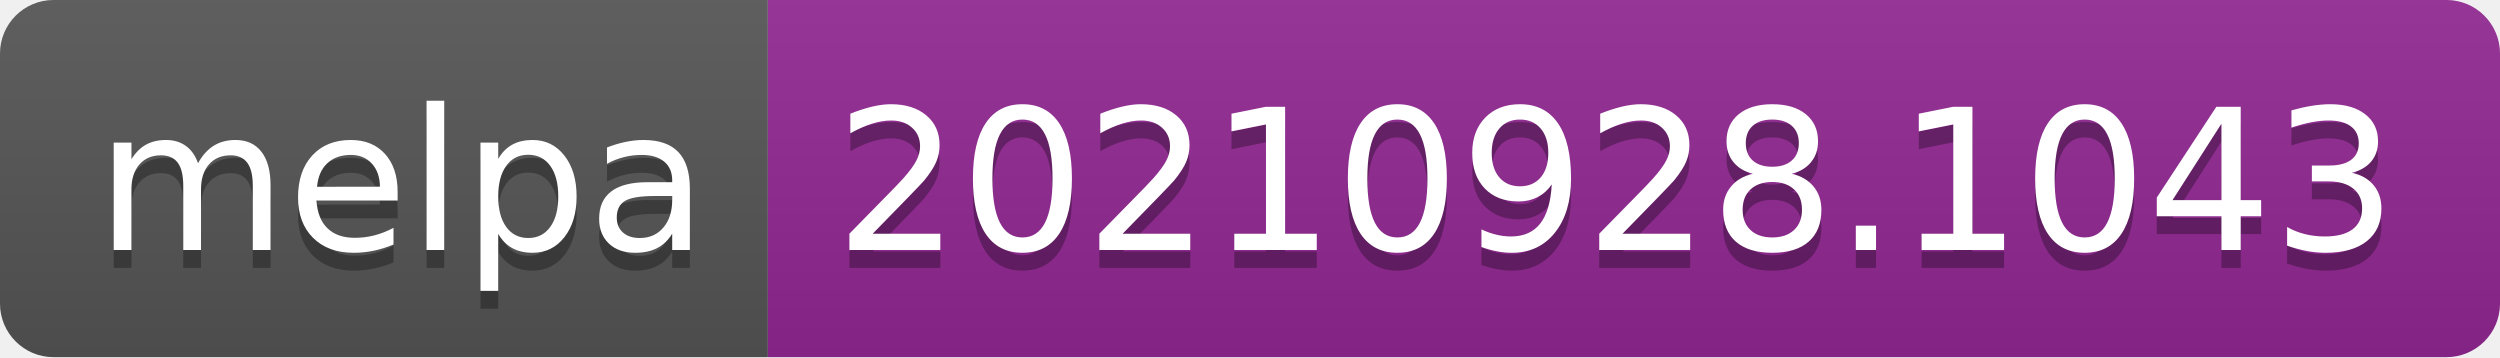
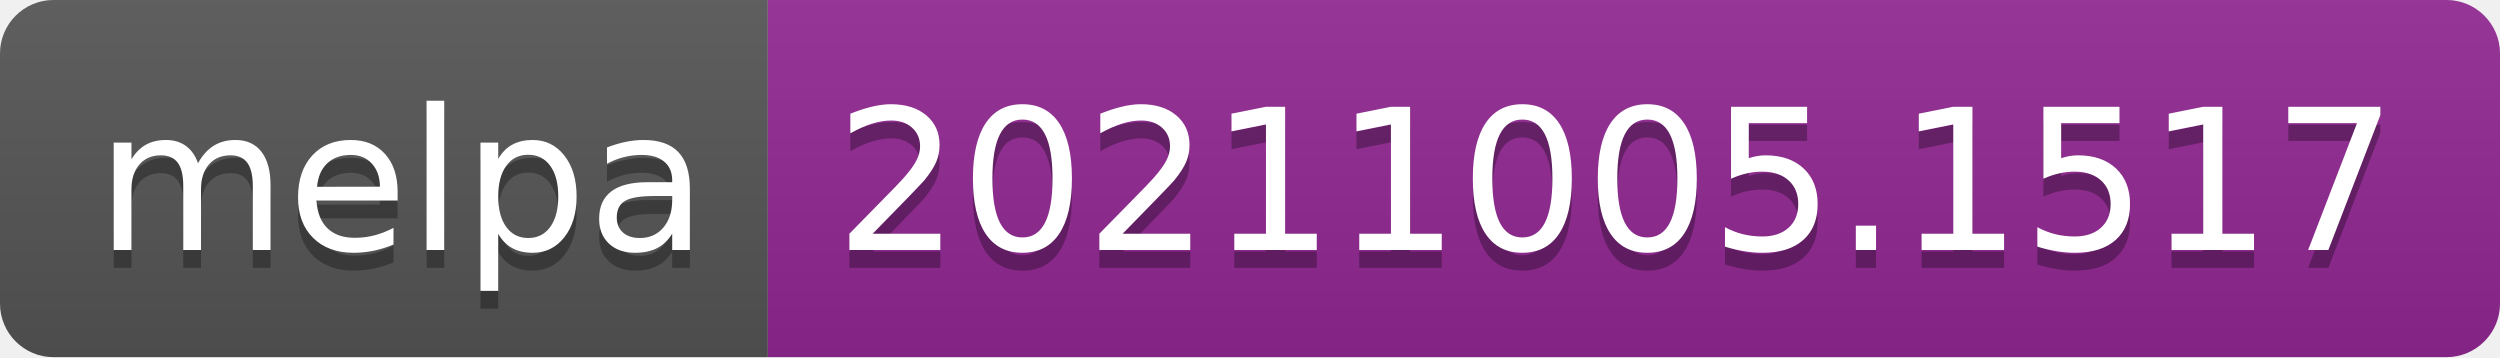
- <svg xmlns="http://www.w3.org/2000/svg" width="140" height="20" role="img" aria-label="melpa: 20210928.1043">
+ <svg xmlns="http://www.w3.org/2000/svg" width="140" height="20" role="img" aria-label="melpa: 20211005.1517">
  <linearGradient id="s" x2="0" y2="100%">
    <stop offset="0" stop-color="#bbb" stop-opacity=".1" />
    <stop offset="1" stop-opacity=".1" />
  </linearGradient>
  <clipPath id="r">
    <rect width="140" height="20" rx="3" fill="#fff" />
  </clipPath>
  <g clip-path="url(#r)">
    <rect width="43" height="20" fill="#555" />
    <rect x="43" width="97" height="20" fill="#922793" />
    <rect width="140" height="20" fill="url(#s)" />
  </g>
  <g fill="#fff" text-anchor="middle" font-family="Verdana,Geneva,DejaVu Sans,sans-serif" text-rendering="geometricPrecision" font-size="110">
    <text aria-hidden="true" x="225" y="150" fill="#010101" fill-opacity=".3" transform="scale(.1)" textLength="330">melpa</text>
    <text x="225" y="140" transform="scale(.1)" fill="#fff" textLength="330">melpa</text>
-     <text aria-hidden="true" x="905" y="150" fill="#010101" fill-opacity=".3" transform="scale(.1)" textLength="870">20210928.1043</text>
-     <text x="905" y="140" transform="scale(.1)" fill="#fff" textLength="870">20210928.1043</text>
+     <text aria-hidden="true" x="905" y="150" fill="#010101" fill-opacity=".3" transform="scale(.1)" textLength="870">20211005.1517</text>
+     <text x="905" y="140" transform="scale(.1)" fill="#fff" textLength="870">20211005.1517</text>
  </g>
</svg>
